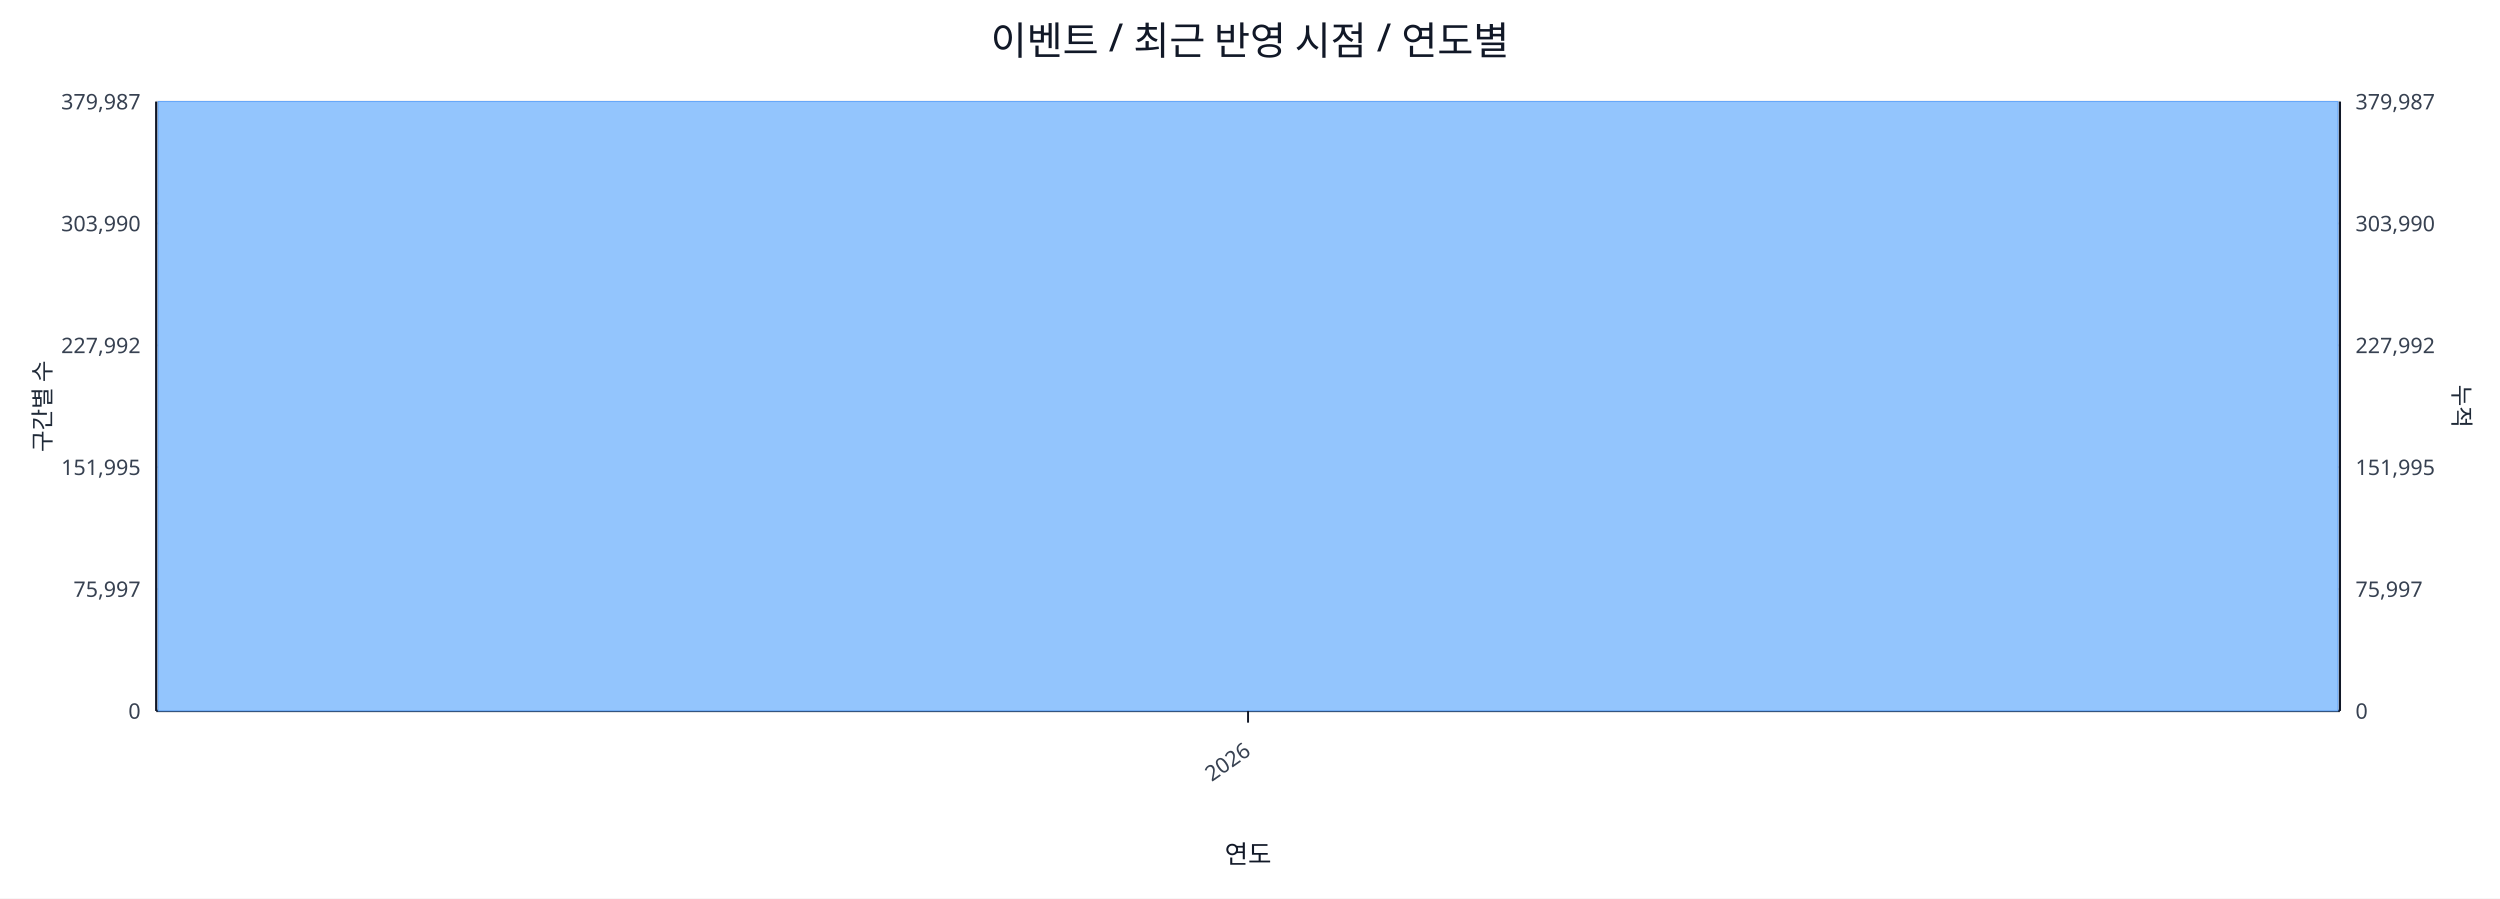
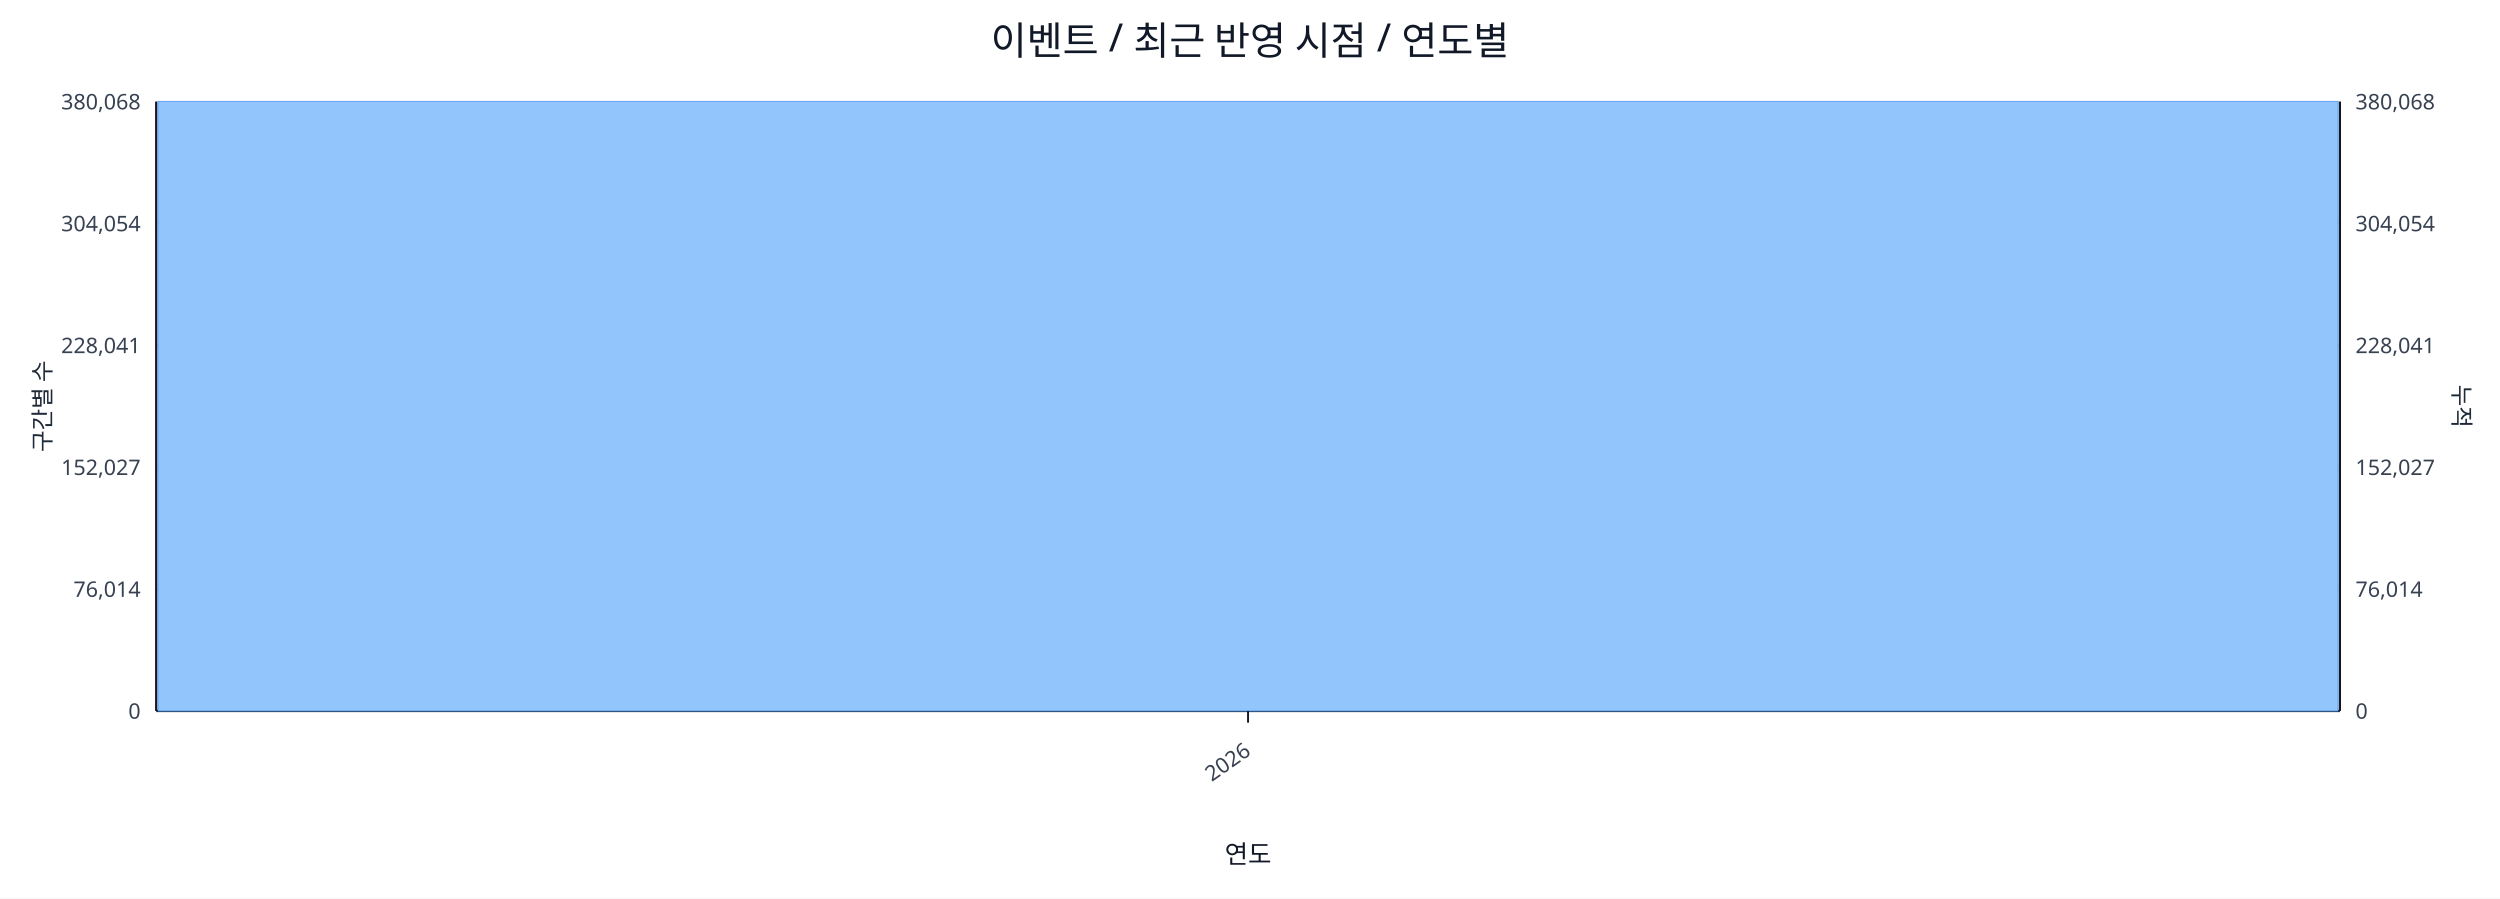
<svg xmlns="http://www.w3.org/2000/svg" width="1280" height="460" viewBox="0 0 1280 460">
  <rect x="0" y="0" width="100%" height="100%" fill="#ffffff" />
  <text x="640.0" y="28" font-size="20" text-anchor="middle" font-family="sans-serif" fill="#111827">이벤트 / 최근 반영 시점 / 연도별</text>
  <line x1="80.0" y1="52.0" x2="1198.0" y2="52.0" stroke="#e5e7eb" stroke-width="1" />
-   <text x="72.0" y="56.0" font-size="11" text-anchor="end" font-family="sans-serif" fill="#374151">379,987</text>
-   <text x="1206.0" y="56.0" font-size="11" text-anchor="start" font-family="sans-serif" fill="#374151">379,987</text>
+   <text x="72.0" y="56.0" font-size="11" text-anchor="end" font-family="sans-serif" fill="#374151">380,068</text>
+   <text x="1206.0" y="56.0" font-size="11" text-anchor="start" font-family="sans-serif" fill="#374151">380,068</text>
  <line x1="80.0" y1="114.4" x2="1198.0" y2="114.4" stroke="#e5e7eb" stroke-width="1" />
-   <text x="72.0" y="118.4" font-size="11" text-anchor="end" font-family="sans-serif" fill="#374151">303,990</text>
-   <text x="1206.0" y="118.4" font-size="11" text-anchor="start" font-family="sans-serif" fill="#374151">303,990</text>
+   <text x="72.0" y="118.4" font-size="11" text-anchor="end" font-family="sans-serif" fill="#374151">304,054</text>
+   <text x="1206.0" y="118.4" font-size="11" text-anchor="start" font-family="sans-serif" fill="#374151">304,054</text>
  <line x1="80.0" y1="176.8" x2="1198.0" y2="176.8" stroke="#e5e7eb" stroke-width="1" />
-   <text x="72.0" y="180.8" font-size="11" text-anchor="end" font-family="sans-serif" fill="#374151">227,992</text>
-   <text x="1206.0" y="180.8" font-size="11" text-anchor="start" font-family="sans-serif" fill="#374151">227,992</text>
+   <text x="72.0" y="180.8" font-size="11" text-anchor="end" font-family="sans-serif" fill="#374151">228,041</text>
+   <text x="1206.0" y="180.8" font-size="11" text-anchor="start" font-family="sans-serif" fill="#374151">228,041</text>
  <line x1="80.0" y1="239.2" x2="1198.0" y2="239.2" stroke="#e5e7eb" stroke-width="1" />
-   <text x="72.0" y="243.2" font-size="11" text-anchor="end" font-family="sans-serif" fill="#374151">151,995</text>
-   <text x="1206.0" y="243.2" font-size="11" text-anchor="start" font-family="sans-serif" fill="#374151">151,995</text>
+   <text x="72.0" y="243.2" font-size="11" text-anchor="end" font-family="sans-serif" fill="#374151">152,027</text>
+   <text x="1206.0" y="243.2" font-size="11" text-anchor="start" font-family="sans-serif" fill="#374151">152,027</text>
  <line x1="80.0" y1="301.6" x2="1198.0" y2="301.6" stroke="#e5e7eb" stroke-width="1" />
-   <text x="72.0" y="305.6" font-size="11" text-anchor="end" font-family="sans-serif" fill="#374151">75,997</text>
-   <text x="1206.0" y="305.6" font-size="11" text-anchor="start" font-family="sans-serif" fill="#374151">75,997</text>
+   <text x="72.0" y="305.6" font-size="11" text-anchor="end" font-family="sans-serif" fill="#374151">76,014</text>
+   <text x="1206.0" y="305.6" font-size="11" text-anchor="start" font-family="sans-serif" fill="#374151">76,014</text>
  <line x1="80.0" y1="364.0" x2="1198.0" y2="364.0" stroke="#e5e7eb" stroke-width="1" />
  <text x="72.0" y="368.0" font-size="11" text-anchor="end" font-family="sans-serif" fill="#374151">0</text>
  <text x="1206.0" y="368.0" font-size="11" text-anchor="start" font-family="sans-serif" fill="#374151">0</text>
  <line x1="80.0" y1="364.0" x2="1198.0" y2="364.0" stroke="#111827" stroke-width="1.2" />
  <line x1="80.0" y1="52.0" x2="80.0" y2="364.0" stroke="#111827" stroke-width="1.2" />
  <line x1="1198.0" y1="52.0" x2="1198.0" y2="364.0" stroke="#111827" stroke-width="1.2" />
  <rect x="81.0" y="52.0" width="1116.0" height="312.0" fill="#93c5fd" stroke="#60a5fa" stroke-width="0.5" />
  <polyline fill="none" stroke="#ef4444" stroke-width="2" points="639.0,52.0" />
  <line x1="639.0" y1="364.0" x2="639.0" y2="370.0" stroke="#111827" stroke-width="1" />
  <text x="641.0" y="386.0" font-size="11" text-anchor="end" transform="rotate(-35 641.0 386.0)" font-family="sans-serif" fill="#374151">2026</text>
  <text x="26" y="208.0" font-size="12" transform="rotate(-90 26 208.0)" text-anchor="middle" font-family="sans-serif" fill="#1f2937">구간별 수</text>
  <text x="1256.0" y="208.0" font-size="12" transform="rotate(90 1256.0 208.0)" text-anchor="middle" font-family="sans-serif" fill="#1f2937">누적</text>
  <text x="639.0" y="442.0" font-size="13" text-anchor="middle" font-family="sans-serif" fill="#111827">연도</text>
</svg>
